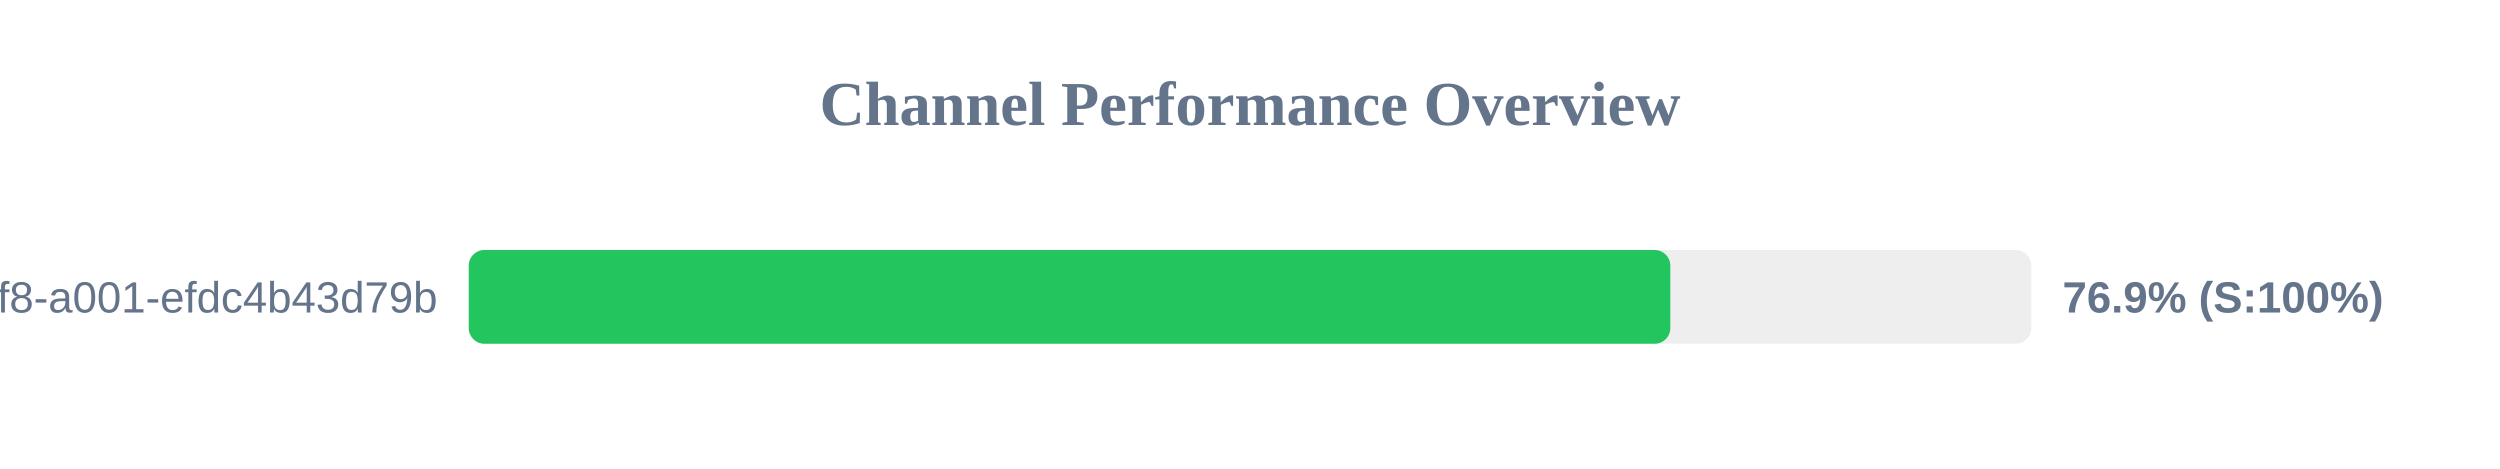
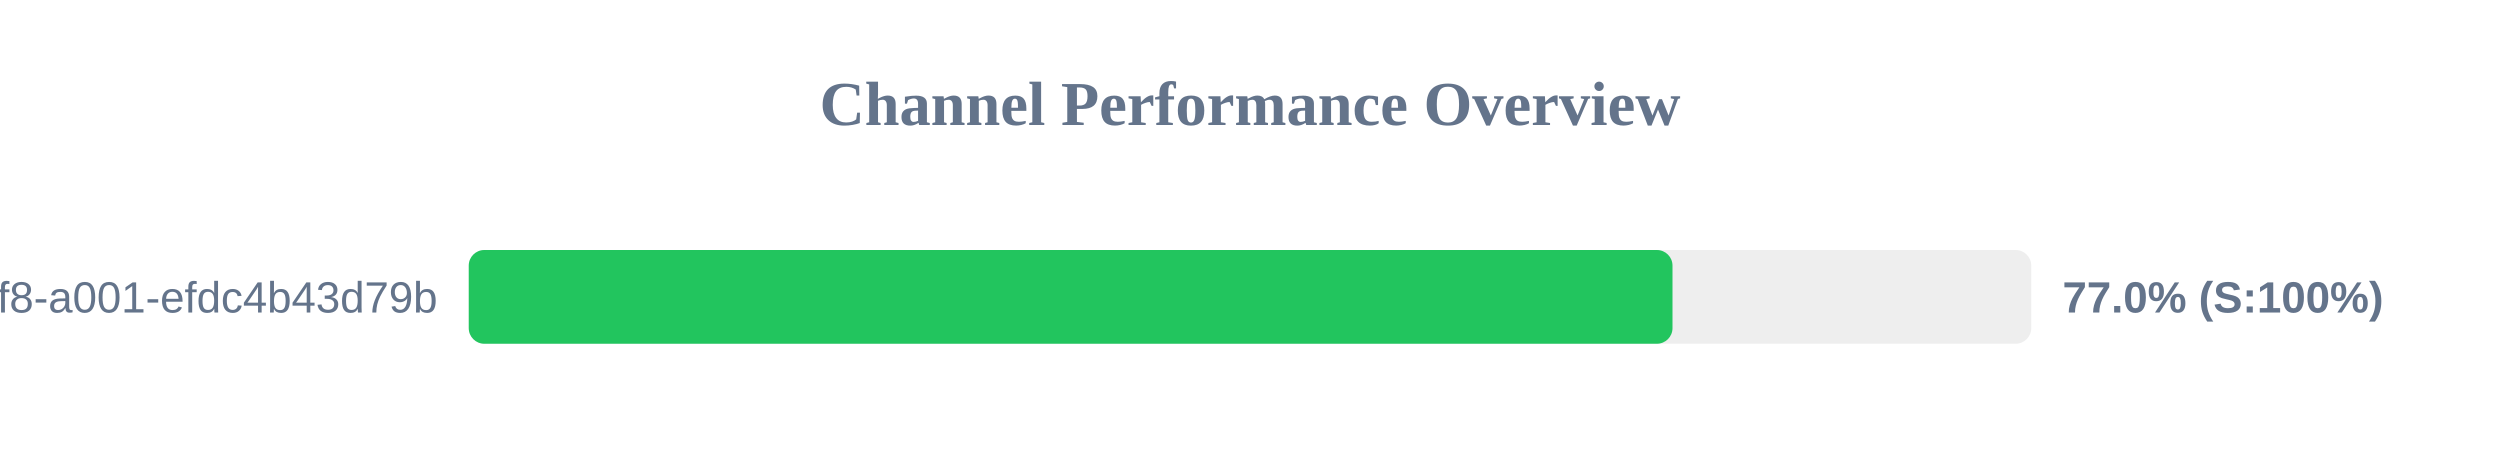
<svg xmlns="http://www.w3.org/2000/svg" width="800" height="150" version="1.1">
  <style>
        .row { font: 14px Arial; fill: #64748b; }
        .score { font: bold 14px Arial; fill: #64748b; }
    </style>
  <text x="400" y="40" text-anchor="middle" font-size="20px" font-weight="bold" fill="#64748b">Channel Performance Overview</text>
  <rect x="150" y="80" width="500" height="30" fill="#eee" rx="5" />
-   <rect x="150" y="80" width="384.5" height="30" fill="#22c55e" rx="5" />
+   <rect x="150" y="80" width="385.2" height="30" fill="#22c55e" rx="5" />
  <text x="140" y="100" text-anchor="end" class="row">?uuid=1fdb6b30-5371-4ff8-a001-efdc4b43d79b</text>
-   <text x="660" y="100" text-anchor="start" class="score">76.9% (S:100%)</text>
+   <text x="660" y="100" text-anchor="start" class="score">77.0% (S:100%)</text>
</svg>
